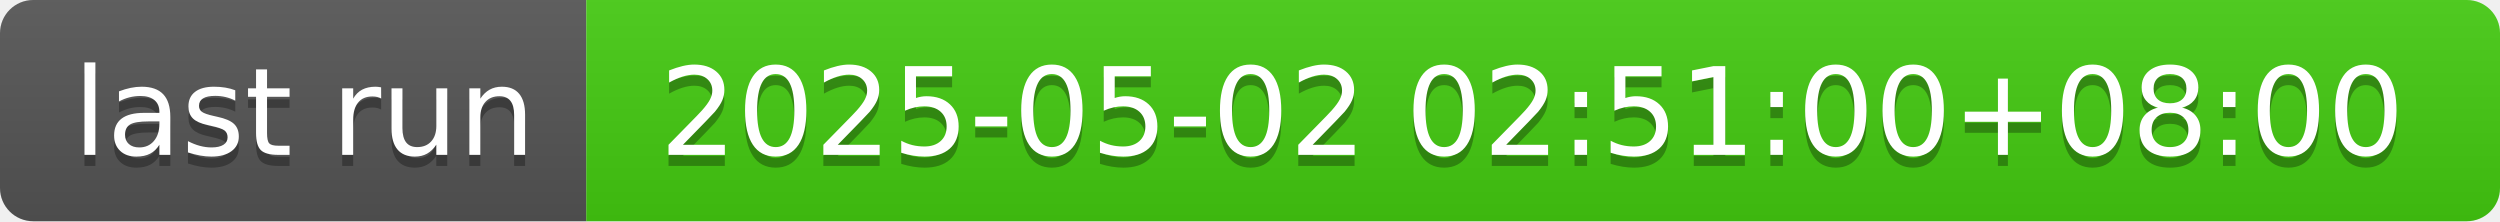
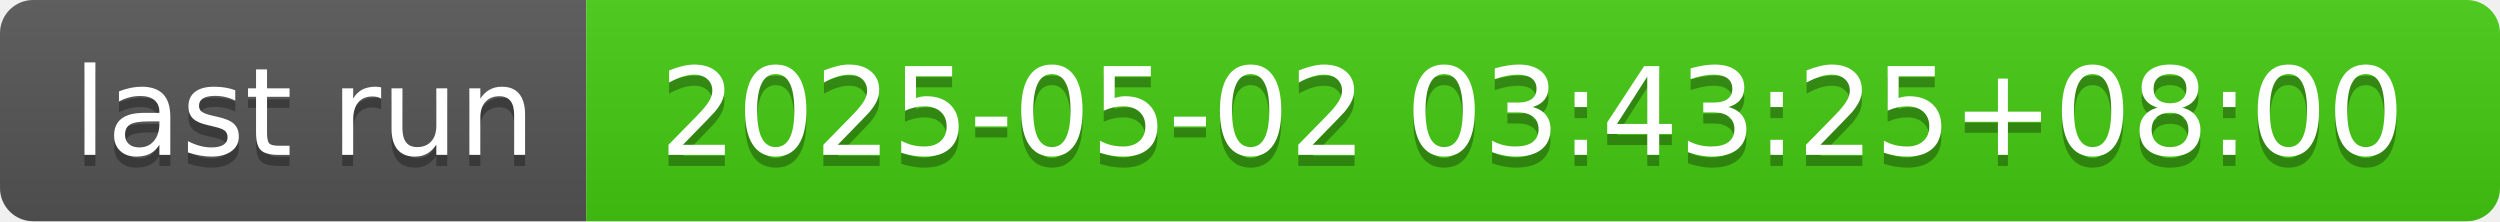
- <svg xmlns="http://www.w3.org/2000/svg" width="226" height="20" role="img" aria-label="last run: 2025-05-02 02:51:00+08:00">
+ <svg xmlns="http://www.w3.org/2000/svg" width="226" height="20" role="img" aria-label="last run: 2025-05-02 03:43:25+08:00">
  <linearGradient id="s" x2="0" y2="100%">
    <stop offset="0" stop-color="#bbb" stop-opacity=".1" />
    <stop offset="1" stop-opacity=".1" />
  </linearGradient>
  <clipPath id="r">
    <rect width="226" height="20" rx="3" fill="#fff" />
  </clipPath>
  <g clip-path="url(#r)">
    <rect width="53" height="20" fill="#555" />
    <rect x="53" width="173" height="20" fill="#4c1" />
    <rect width="226" height="20" fill="url(#s)" />
  </g>
  <g fill="#fff" text-anchor="middle" font-family="Verdana,Geneva,DejaVu Sans,sans-serif" text-rendering="geometricPrecision" font-size="110">
    <text aria-hidden="true" x="275" y="150" fill="#010101" fill-opacity=".3" transform="scale(.1)" textLength="430">last run</text>
    <text x="275" y="140" transform="scale(.1)" fill="#fff" textLength="430">last run</text>
-     <text aria-hidden="true" x="1385" y="150" fill="#010101" fill-opacity=".3" transform="scale(.1)" textLength="1630">2025-05-02 02:51:00+08:00</text>
-     <text x="1385" y="140" transform="scale(.1)" fill="#fff" textLength="1630">2025-05-02 02:51:00+08:00</text>
+     <text aria-hidden="true" x="1385" y="150" fill="#010101" fill-opacity=".3" transform="scale(.1)" textLength="1630">2025-05-02 03:43:25+08:00</text>
+     <text x="1385" y="140" transform="scale(.1)" fill="#fff" textLength="1630">2025-05-02 03:43:25+08:00</text>
  </g>
</svg>
